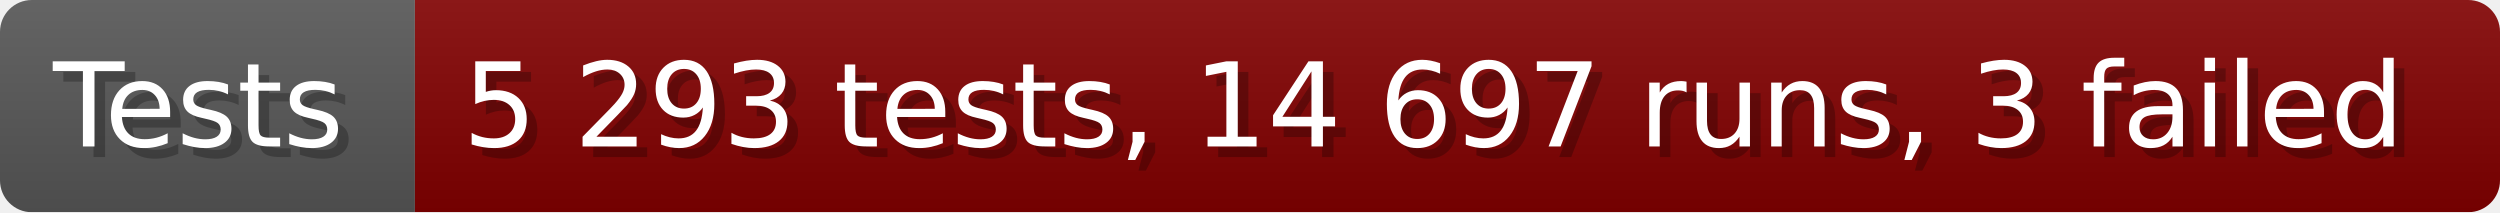
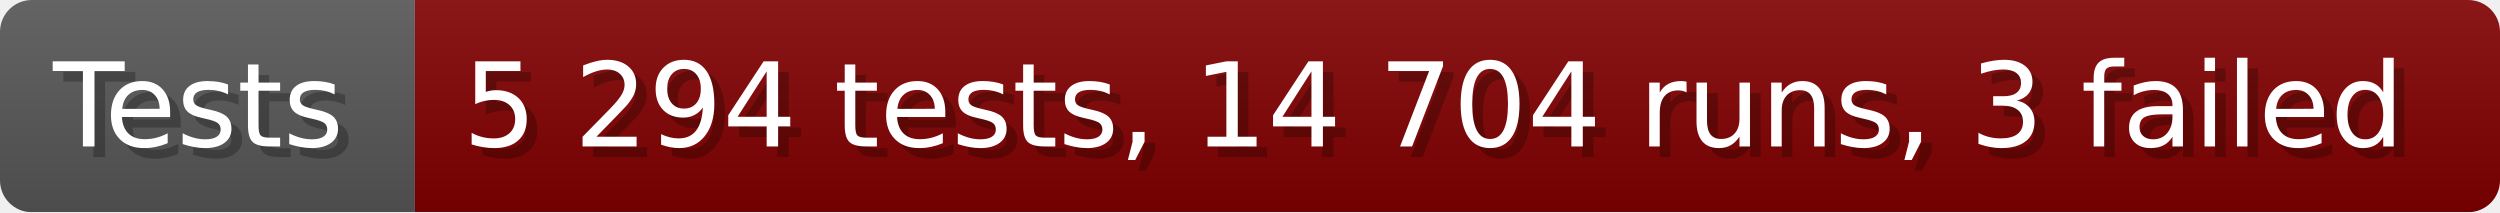
- <svg xmlns="http://www.w3.org/2000/svg" width="235.6" height="20" viewBox="0 0 2356 200" role="img" aria-label="Tests: 5 293 tests, 14 697 runs, 3 failed">
+ <svg xmlns="http://www.w3.org/2000/svg" width="235.6" height="20" viewBox="0 0 2356 200" role="img" aria-label="Tests: 5 294 tests, 14 704 runs, 3 failed">
  <linearGradient id="a" x2="0" y2="100%">
    <stop offset="0" stop-opacity=".1" stop-color="#EEE" />
    <stop offset="1" stop-opacity=".1" />
  </linearGradient>
  <mask id="m">
    <rect width="2356" height="200" rx="30" fill="#FFF" />
  </mask>
  <g mask="url(#m)">
    <rect width="391" height="200" fill="#555" />
    <rect width="1965" height="200" fill="#800000" x="391" />
    <rect width="2356" height="200" fill="url(#a)" />
  </g>
  <g aria-hidden="true" fill="#fff" text-anchor="start" font-family="Verdana,DejaVu Sans,sans-serif" font-size="110">
    <text x="60" y="148" textLength="291" fill="#000" opacity="0.25">Tests</text>
    <text x="50" y="138" textLength="291">Tests</text>
-     <text x="446" y="148" textLength="1865" fill="#000" opacity="0.25">5 293 tests, 14 697 runs, 3 failed</text>
-     <text x="436" y="138" textLength="1865">5 293 tests, 14 697 runs, 3 failed</text>
+     <text x="446" y="148" textLength="1865" fill="#000" opacity="0.25">5 294 tests, 14 704 runs, 3 failed</text>
+     <text x="436" y="138" textLength="1865">5 294 tests, 14 704 runs, 3 failed</text>
  </g>
</svg>
